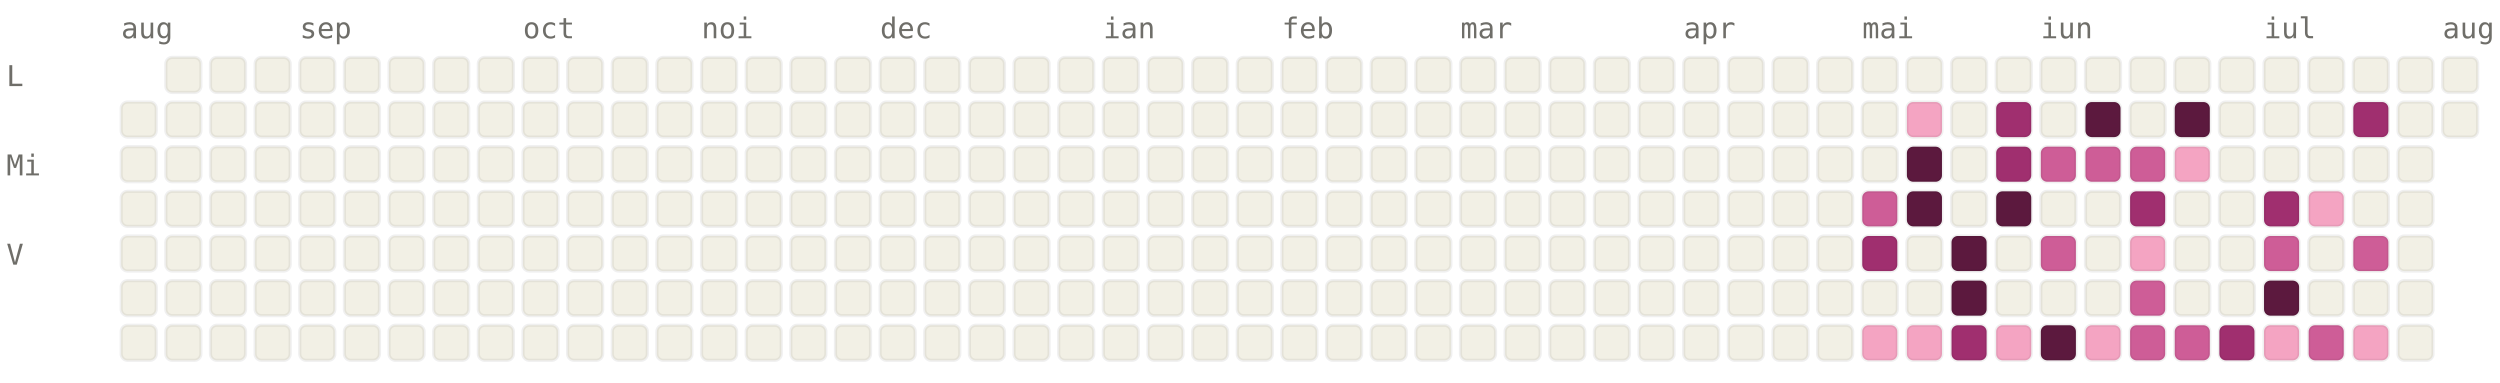
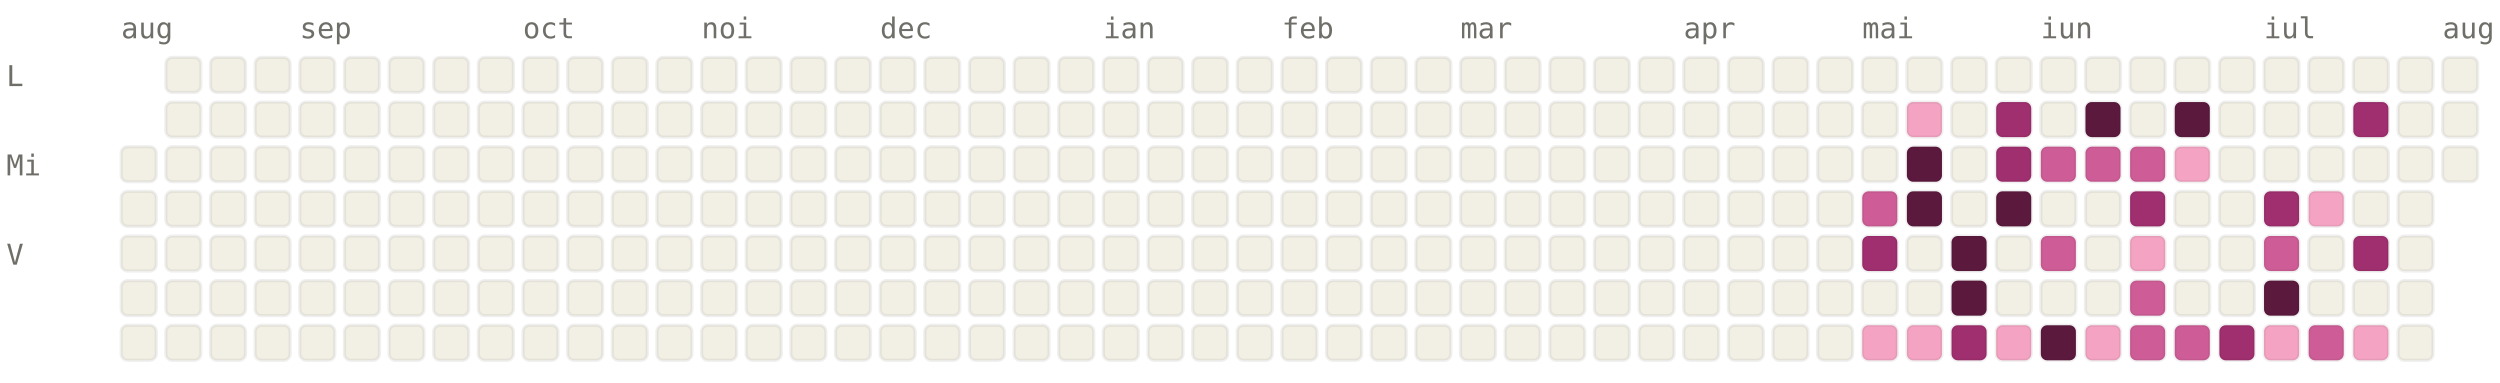
<svg xmlns="http://www.w3.org/2000/svg" viewBox="0 0 784 120" width="784" height="120" font-family="ui-monospace, SFMono-Regular, Menlo, monospace" font-size="9">
  <style>.l0{fill:#F2F0E5;stroke:rgba(0,0,0,0.06)}.l1{fill:#F4A4C2;stroke:rgba(0,0,0,0.06)}.l2{fill:#CE5D97;stroke:rgba(0,0,0,0.06)}.l3{fill:#A02F6F;stroke:rgba(0,0,0,0.06)}.l4{fill:#5C193E;stroke:rgba(0,0,0,0.06)}.lbl{fill:#6F6E69}@media (prefers-color-scheme: dark){.l0{fill:#1C1B1A;stroke:rgba(255,255,255,0.04)}.l1{fill:#451033;stroke:rgba(255,255,255,0.04)}.l2{fill:#751F4F;stroke:rgba(255,255,255,0.04)}.l3{fill:#CE5D97;stroke:rgba(255,255,255,0.04)}.l4{fill:#F4A4C2;stroke:rgba(255,255,255,0.04)}.lbl{fill:#878580}}</style>
  <text x="38" y="12" class="lbl">aug</text>
  <text x="94" y="12" class="lbl">sep</text>
  <text x="164" y="12" class="lbl">oct</text>
  <text x="220" y="12" class="lbl">noi</text>
  <text x="276" y="12" class="lbl">dec</text>
  <text x="346" y="12" class="lbl">ian</text>
  <text x="402" y="12" class="lbl">feb</text>
  <text x="458" y="12" class="lbl">mar</text>
  <text x="528" y="12" class="lbl">apr</text>
  <text x="584" y="12" class="lbl">mai</text>
  <text x="640" y="12" class="lbl">iun</text>
  <text x="710" y="12" class="lbl">iul</text>
  <text x="766" y="12" class="lbl">aug</text>
  <text x="2" y="27" class="lbl">L</text>
  <text x="2" y="55" class="lbl">Mi</text>
  <text x="2" y="83" class="lbl">V</text>
-   <rect x="38" y="32" width="11" height="11" rx="2" ry="2" class="l0" />
  <rect x="38" y="46" width="11" height="11" rx="2" ry="2" class="l0" />
  <rect x="38" y="60" width="11" height="11" rx="2" ry="2" class="l0" />
  <rect x="38" y="74" width="11" height="11" rx="2" ry="2" class="l0" />
  <rect x="38" y="88" width="11" height="11" rx="2" ry="2" class="l0" />
  <rect x="38" y="102" width="11" height="11" rx="2" ry="2" class="l0" />
  <rect x="52" y="18" width="11" height="11" rx="2" ry="2" class="l0" />
  <rect x="52" y="32" width="11" height="11" rx="2" ry="2" class="l0" />
  <rect x="52" y="46" width="11" height="11" rx="2" ry="2" class="l0" />
  <rect x="52" y="60" width="11" height="11" rx="2" ry="2" class="l0" />
  <rect x="52" y="74" width="11" height="11" rx="2" ry="2" class="l0" />
  <rect x="52" y="88" width="11" height="11" rx="2" ry="2" class="l0" />
  <rect x="52" y="102" width="11" height="11" rx="2" ry="2" class="l0" />
  <rect x="66" y="18" width="11" height="11" rx="2" ry="2" class="l0" />
  <rect x="66" y="32" width="11" height="11" rx="2" ry="2" class="l0" />
  <rect x="66" y="46" width="11" height="11" rx="2" ry="2" class="l0" />
  <rect x="66" y="60" width="11" height="11" rx="2" ry="2" class="l0" />
  <rect x="66" y="74" width="11" height="11" rx="2" ry="2" class="l0" />
  <rect x="66" y="88" width="11" height="11" rx="2" ry="2" class="l0" />
  <rect x="66" y="102" width="11" height="11" rx="2" ry="2" class="l0" />
  <rect x="80" y="18" width="11" height="11" rx="2" ry="2" class="l0" />
  <rect x="80" y="32" width="11" height="11" rx="2" ry="2" class="l0" />
  <rect x="80" y="46" width="11" height="11" rx="2" ry="2" class="l0" />
  <rect x="80" y="60" width="11" height="11" rx="2" ry="2" class="l0" />
  <rect x="80" y="74" width="11" height="11" rx="2" ry="2" class="l0" />
  <rect x="80" y="88" width="11" height="11" rx="2" ry="2" class="l0" />
  <rect x="80" y="102" width="11" height="11" rx="2" ry="2" class="l0" />
  <rect x="94" y="18" width="11" height="11" rx="2" ry="2" class="l0" />
  <rect x="94" y="32" width="11" height="11" rx="2" ry="2" class="l0" />
  <rect x="94" y="46" width="11" height="11" rx="2" ry="2" class="l0" />
  <rect x="94" y="60" width="11" height="11" rx="2" ry="2" class="l0" />
  <rect x="94" y="74" width="11" height="11" rx="2" ry="2" class="l0" />
  <rect x="94" y="88" width="11" height="11" rx="2" ry="2" class="l0" />
  <rect x="94" y="102" width="11" height="11" rx="2" ry="2" class="l0" />
  <rect x="108" y="18" width="11" height="11" rx="2" ry="2" class="l0" />
  <rect x="108" y="32" width="11" height="11" rx="2" ry="2" class="l0" />
  <rect x="108" y="46" width="11" height="11" rx="2" ry="2" class="l0" />
  <rect x="108" y="60" width="11" height="11" rx="2" ry="2" class="l0" />
  <rect x="108" y="74" width="11" height="11" rx="2" ry="2" class="l0" />
  <rect x="108" y="88" width="11" height="11" rx="2" ry="2" class="l0" />
  <rect x="108" y="102" width="11" height="11" rx="2" ry="2" class="l0" />
  <rect x="122" y="18" width="11" height="11" rx="2" ry="2" class="l0" />
  <rect x="122" y="32" width="11" height="11" rx="2" ry="2" class="l0" />
  <rect x="122" y="46" width="11" height="11" rx="2" ry="2" class="l0" />
  <rect x="122" y="60" width="11" height="11" rx="2" ry="2" class="l0" />
  <rect x="122" y="74" width="11" height="11" rx="2" ry="2" class="l0" />
  <rect x="122" y="88" width="11" height="11" rx="2" ry="2" class="l0" />
  <rect x="122" y="102" width="11" height="11" rx="2" ry="2" class="l0" />
  <rect x="136" y="18" width="11" height="11" rx="2" ry="2" class="l0" />
  <rect x="136" y="32" width="11" height="11" rx="2" ry="2" class="l0" />
  <rect x="136" y="46" width="11" height="11" rx="2" ry="2" class="l0" />
  <rect x="136" y="60" width="11" height="11" rx="2" ry="2" class="l0" />
  <rect x="136" y="74" width="11" height="11" rx="2" ry="2" class="l0" />
  <rect x="136" y="88" width="11" height="11" rx="2" ry="2" class="l0" />
  <rect x="136" y="102" width="11" height="11" rx="2" ry="2" class="l0" />
  <rect x="150" y="18" width="11" height="11" rx="2" ry="2" class="l0" />
  <rect x="150" y="32" width="11" height="11" rx="2" ry="2" class="l0" />
  <rect x="150" y="46" width="11" height="11" rx="2" ry="2" class="l0" />
  <rect x="150" y="60" width="11" height="11" rx="2" ry="2" class="l0" />
  <rect x="150" y="74" width="11" height="11" rx="2" ry="2" class="l0" />
  <rect x="150" y="88" width="11" height="11" rx="2" ry="2" class="l0" />
  <rect x="150" y="102" width="11" height="11" rx="2" ry="2" class="l0" />
  <rect x="164" y="18" width="11" height="11" rx="2" ry="2" class="l0" />
  <rect x="164" y="32" width="11" height="11" rx="2" ry="2" class="l0" />
  <rect x="164" y="46" width="11" height="11" rx="2" ry="2" class="l0" />
  <rect x="164" y="60" width="11" height="11" rx="2" ry="2" class="l0" />
  <rect x="164" y="74" width="11" height="11" rx="2" ry="2" class="l0" />
  <rect x="164" y="88" width="11" height="11" rx="2" ry="2" class="l0" />
  <rect x="164" y="102" width="11" height="11" rx="2" ry="2" class="l0" />
  <rect x="178" y="18" width="11" height="11" rx="2" ry="2" class="l0" />
  <rect x="178" y="32" width="11" height="11" rx="2" ry="2" class="l0" />
  <rect x="178" y="46" width="11" height="11" rx="2" ry="2" class="l0" />
  <rect x="178" y="60" width="11" height="11" rx="2" ry="2" class="l0" />
  <rect x="178" y="74" width="11" height="11" rx="2" ry="2" class="l0" />
  <rect x="178" y="88" width="11" height="11" rx="2" ry="2" class="l0" />
  <rect x="178" y="102" width="11" height="11" rx="2" ry="2" class="l0" />
  <rect x="192" y="18" width="11" height="11" rx="2" ry="2" class="l0" />
  <rect x="192" y="32" width="11" height="11" rx="2" ry="2" class="l0" />
  <rect x="192" y="46" width="11" height="11" rx="2" ry="2" class="l0" />
  <rect x="192" y="60" width="11" height="11" rx="2" ry="2" class="l0" />
  <rect x="192" y="74" width="11" height="11" rx="2" ry="2" class="l0" />
  <rect x="192" y="88" width="11" height="11" rx="2" ry="2" class="l0" />
  <rect x="192" y="102" width="11" height="11" rx="2" ry="2" class="l0" />
  <rect x="206" y="18" width="11" height="11" rx="2" ry="2" class="l0" />
  <rect x="206" y="32" width="11" height="11" rx="2" ry="2" class="l0" />
  <rect x="206" y="46" width="11" height="11" rx="2" ry="2" class="l0" />
  <rect x="206" y="60" width="11" height="11" rx="2" ry="2" class="l0" />
  <rect x="206" y="74" width="11" height="11" rx="2" ry="2" class="l0" />
  <rect x="206" y="88" width="11" height="11" rx="2" ry="2" class="l0" />
  <rect x="206" y="102" width="11" height="11" rx="2" ry="2" class="l0" />
  <rect x="220" y="18" width="11" height="11" rx="2" ry="2" class="l0" />
  <rect x="220" y="32" width="11" height="11" rx="2" ry="2" class="l0" />
  <rect x="220" y="46" width="11" height="11" rx="2" ry="2" class="l0" />
  <rect x="220" y="60" width="11" height="11" rx="2" ry="2" class="l0" />
  <rect x="220" y="74" width="11" height="11" rx="2" ry="2" class="l0" />
  <rect x="220" y="88" width="11" height="11" rx="2" ry="2" class="l0" />
  <rect x="220" y="102" width="11" height="11" rx="2" ry="2" class="l0" />
  <rect x="234" y="18" width="11" height="11" rx="2" ry="2" class="l0" />
  <rect x="234" y="32" width="11" height="11" rx="2" ry="2" class="l0" />
  <rect x="234" y="46" width="11" height="11" rx="2" ry="2" class="l0" />
  <rect x="234" y="60" width="11" height="11" rx="2" ry="2" class="l0" />
  <rect x="234" y="74" width="11" height="11" rx="2" ry="2" class="l0" />
  <rect x="234" y="88" width="11" height="11" rx="2" ry="2" class="l0" />
  <rect x="234" y="102" width="11" height="11" rx="2" ry="2" class="l0" />
  <rect x="248" y="18" width="11" height="11" rx="2" ry="2" class="l0" />
  <rect x="248" y="32" width="11" height="11" rx="2" ry="2" class="l0" />
  <rect x="248" y="46" width="11" height="11" rx="2" ry="2" class="l0" />
  <rect x="248" y="60" width="11" height="11" rx="2" ry="2" class="l0" />
  <rect x="248" y="74" width="11" height="11" rx="2" ry="2" class="l0" />
  <rect x="248" y="88" width="11" height="11" rx="2" ry="2" class="l0" />
  <rect x="248" y="102" width="11" height="11" rx="2" ry="2" class="l0" />
  <rect x="262" y="18" width="11" height="11" rx="2" ry="2" class="l0" />
  <rect x="262" y="32" width="11" height="11" rx="2" ry="2" class="l0" />
  <rect x="262" y="46" width="11" height="11" rx="2" ry="2" class="l0" />
  <rect x="262" y="60" width="11" height="11" rx="2" ry="2" class="l0" />
  <rect x="262" y="74" width="11" height="11" rx="2" ry="2" class="l0" />
  <rect x="262" y="88" width="11" height="11" rx="2" ry="2" class="l0" />
  <rect x="262" y="102" width="11" height="11" rx="2" ry="2" class="l0" />
  <rect x="276" y="18" width="11" height="11" rx="2" ry="2" class="l0" />
  <rect x="276" y="32" width="11" height="11" rx="2" ry="2" class="l0" />
  <rect x="276" y="46" width="11" height="11" rx="2" ry="2" class="l0" />
  <rect x="276" y="60" width="11" height="11" rx="2" ry="2" class="l0" />
  <rect x="276" y="74" width="11" height="11" rx="2" ry="2" class="l0" />
  <rect x="276" y="88" width="11" height="11" rx="2" ry="2" class="l0" />
  <rect x="276" y="102" width="11" height="11" rx="2" ry="2" class="l0" />
  <rect x="290" y="18" width="11" height="11" rx="2" ry="2" class="l0" />
  <rect x="290" y="32" width="11" height="11" rx="2" ry="2" class="l0" />
  <rect x="290" y="46" width="11" height="11" rx="2" ry="2" class="l0" />
  <rect x="290" y="60" width="11" height="11" rx="2" ry="2" class="l0" />
  <rect x="290" y="74" width="11" height="11" rx="2" ry="2" class="l0" />
  <rect x="290" y="88" width="11" height="11" rx="2" ry="2" class="l0" />
  <rect x="290" y="102" width="11" height="11" rx="2" ry="2" class="l0" />
  <rect x="304" y="18" width="11" height="11" rx="2" ry="2" class="l0" />
  <rect x="304" y="32" width="11" height="11" rx="2" ry="2" class="l0" />
  <rect x="304" y="46" width="11" height="11" rx="2" ry="2" class="l0" />
  <rect x="304" y="60" width="11" height="11" rx="2" ry="2" class="l0" />
  <rect x="304" y="74" width="11" height="11" rx="2" ry="2" class="l0" />
  <rect x="304" y="88" width="11" height="11" rx="2" ry="2" class="l0" />
  <rect x="304" y="102" width="11" height="11" rx="2" ry="2" class="l0" />
  <rect x="318" y="18" width="11" height="11" rx="2" ry="2" class="l0" />
  <rect x="318" y="32" width="11" height="11" rx="2" ry="2" class="l0" />
  <rect x="318" y="46" width="11" height="11" rx="2" ry="2" class="l0" />
  <rect x="318" y="60" width="11" height="11" rx="2" ry="2" class="l0" />
  <rect x="318" y="74" width="11" height="11" rx="2" ry="2" class="l0" />
  <rect x="318" y="88" width="11" height="11" rx="2" ry="2" class="l0" />
  <rect x="318" y="102" width="11" height="11" rx="2" ry="2" class="l0" />
  <rect x="332" y="18" width="11" height="11" rx="2" ry="2" class="l0" />
  <rect x="332" y="32" width="11" height="11" rx="2" ry="2" class="l0" />
  <rect x="332" y="46" width="11" height="11" rx="2" ry="2" class="l0" />
  <rect x="332" y="60" width="11" height="11" rx="2" ry="2" class="l0" />
  <rect x="332" y="74" width="11" height="11" rx="2" ry="2" class="l0" />
  <rect x="332" y="88" width="11" height="11" rx="2" ry="2" class="l0" />
  <rect x="332" y="102" width="11" height="11" rx="2" ry="2" class="l0" />
  <rect x="346" y="18" width="11" height="11" rx="2" ry="2" class="l0" />
  <rect x="346" y="32" width="11" height="11" rx="2" ry="2" class="l0" />
  <rect x="346" y="46" width="11" height="11" rx="2" ry="2" class="l0" />
  <rect x="346" y="60" width="11" height="11" rx="2" ry="2" class="l0" />
  <rect x="346" y="74" width="11" height="11" rx="2" ry="2" class="l0" />
  <rect x="346" y="88" width="11" height="11" rx="2" ry="2" class="l0" />
  <rect x="346" y="102" width="11" height="11" rx="2" ry="2" class="l0" />
  <rect x="360" y="18" width="11" height="11" rx="2" ry="2" class="l0" />
  <rect x="360" y="32" width="11" height="11" rx="2" ry="2" class="l0" />
  <rect x="360" y="46" width="11" height="11" rx="2" ry="2" class="l0" />
  <rect x="360" y="60" width="11" height="11" rx="2" ry="2" class="l0" />
  <rect x="360" y="74" width="11" height="11" rx="2" ry="2" class="l0" />
  <rect x="360" y="88" width="11" height="11" rx="2" ry="2" class="l0" />
  <rect x="360" y="102" width="11" height="11" rx="2" ry="2" class="l0" />
  <rect x="374" y="18" width="11" height="11" rx="2" ry="2" class="l0" />
  <rect x="374" y="32" width="11" height="11" rx="2" ry="2" class="l0" />
  <rect x="374" y="46" width="11" height="11" rx="2" ry="2" class="l0" />
  <rect x="374" y="60" width="11" height="11" rx="2" ry="2" class="l0" />
  <rect x="374" y="74" width="11" height="11" rx="2" ry="2" class="l0" />
  <rect x="374" y="88" width="11" height="11" rx="2" ry="2" class="l0" />
  <rect x="374" y="102" width="11" height="11" rx="2" ry="2" class="l0" />
  <rect x="388" y="18" width="11" height="11" rx="2" ry="2" class="l0" />
  <rect x="388" y="32" width="11" height="11" rx="2" ry="2" class="l0" />
  <rect x="388" y="46" width="11" height="11" rx="2" ry="2" class="l0" />
  <rect x="388" y="60" width="11" height="11" rx="2" ry="2" class="l0" />
  <rect x="388" y="74" width="11" height="11" rx="2" ry="2" class="l0" />
  <rect x="388" y="88" width="11" height="11" rx="2" ry="2" class="l0" />
  <rect x="388" y="102" width="11" height="11" rx="2" ry="2" class="l0" />
  <rect x="402" y="18" width="11" height="11" rx="2" ry="2" class="l0" />
  <rect x="402" y="32" width="11" height="11" rx="2" ry="2" class="l0" />
  <rect x="402" y="46" width="11" height="11" rx="2" ry="2" class="l0" />
  <rect x="402" y="60" width="11" height="11" rx="2" ry="2" class="l0" />
  <rect x="402" y="74" width="11" height="11" rx="2" ry="2" class="l0" />
  <rect x="402" y="88" width="11" height="11" rx="2" ry="2" class="l0" />
  <rect x="402" y="102" width="11" height="11" rx="2" ry="2" class="l0" />
  <rect x="416" y="18" width="11" height="11" rx="2" ry="2" class="l0" />
  <rect x="416" y="32" width="11" height="11" rx="2" ry="2" class="l0" />
  <rect x="416" y="46" width="11" height="11" rx="2" ry="2" class="l0" />
  <rect x="416" y="60" width="11" height="11" rx="2" ry="2" class="l0" />
  <rect x="416" y="74" width="11" height="11" rx="2" ry="2" class="l0" />
  <rect x="416" y="88" width="11" height="11" rx="2" ry="2" class="l0" />
  <rect x="416" y="102" width="11" height="11" rx="2" ry="2" class="l0" />
  <rect x="430" y="18" width="11" height="11" rx="2" ry="2" class="l0" />
  <rect x="430" y="32" width="11" height="11" rx="2" ry="2" class="l0" />
  <rect x="430" y="46" width="11" height="11" rx="2" ry="2" class="l0" />
  <rect x="430" y="60" width="11" height="11" rx="2" ry="2" class="l0" />
  <rect x="430" y="74" width="11" height="11" rx="2" ry="2" class="l0" />
  <rect x="430" y="88" width="11" height="11" rx="2" ry="2" class="l0" />
  <rect x="430" y="102" width="11" height="11" rx="2" ry="2" class="l0" />
  <rect x="444" y="18" width="11" height="11" rx="2" ry="2" class="l0" />
  <rect x="444" y="32" width="11" height="11" rx="2" ry="2" class="l0" />
  <rect x="444" y="46" width="11" height="11" rx="2" ry="2" class="l0" />
  <rect x="444" y="60" width="11" height="11" rx="2" ry="2" class="l0" />
  <rect x="444" y="74" width="11" height="11" rx="2" ry="2" class="l0" />
  <rect x="444" y="88" width="11" height="11" rx="2" ry="2" class="l0" />
  <rect x="444" y="102" width="11" height="11" rx="2" ry="2" class="l0" />
  <rect x="458" y="18" width="11" height="11" rx="2" ry="2" class="l0" />
  <rect x="458" y="32" width="11" height="11" rx="2" ry="2" class="l0" />
  <rect x="458" y="46" width="11" height="11" rx="2" ry="2" class="l0" />
  <rect x="458" y="60" width="11" height="11" rx="2" ry="2" class="l0" />
  <rect x="458" y="74" width="11" height="11" rx="2" ry="2" class="l0" />
  <rect x="458" y="88" width="11" height="11" rx="2" ry="2" class="l0" />
  <rect x="458" y="102" width="11" height="11" rx="2" ry="2" class="l0" />
  <rect x="472" y="18" width="11" height="11" rx="2" ry="2" class="l0" />
  <rect x="472" y="32" width="11" height="11" rx="2" ry="2" class="l0" />
  <rect x="472" y="46" width="11" height="11" rx="2" ry="2" class="l0" />
  <rect x="472" y="60" width="11" height="11" rx="2" ry="2" class="l0" />
  <rect x="472" y="74" width="11" height="11" rx="2" ry="2" class="l0" />
  <rect x="472" y="88" width="11" height="11" rx="2" ry="2" class="l0" />
  <rect x="472" y="102" width="11" height="11" rx="2" ry="2" class="l0" />
  <rect x="486" y="18" width="11" height="11" rx="2" ry="2" class="l0" />
  <rect x="486" y="32" width="11" height="11" rx="2" ry="2" class="l0" />
  <rect x="486" y="46" width="11" height="11" rx="2" ry="2" class="l0" />
  <rect x="486" y="60" width="11" height="11" rx="2" ry="2" class="l0" />
  <rect x="486" y="74" width="11" height="11" rx="2" ry="2" class="l0" />
  <rect x="486" y="88" width="11" height="11" rx="2" ry="2" class="l0" />
  <rect x="486" y="102" width="11" height="11" rx="2" ry="2" class="l0" />
  <rect x="500" y="18" width="11" height="11" rx="2" ry="2" class="l0" />
  <rect x="500" y="32" width="11" height="11" rx="2" ry="2" class="l0" />
  <rect x="500" y="46" width="11" height="11" rx="2" ry="2" class="l0" />
  <rect x="500" y="60" width="11" height="11" rx="2" ry="2" class="l0" />
  <rect x="500" y="74" width="11" height="11" rx="2" ry="2" class="l0" />
  <rect x="500" y="88" width="11" height="11" rx="2" ry="2" class="l0" />
  <rect x="500" y="102" width="11" height="11" rx="2" ry="2" class="l0" />
  <rect x="514" y="18" width="11" height="11" rx="2" ry="2" class="l0" />
  <rect x="514" y="32" width="11" height="11" rx="2" ry="2" class="l0" />
  <rect x="514" y="46" width="11" height="11" rx="2" ry="2" class="l0" />
  <rect x="514" y="60" width="11" height="11" rx="2" ry="2" class="l0" />
  <rect x="514" y="74" width="11" height="11" rx="2" ry="2" class="l0" />
  <rect x="514" y="88" width="11" height="11" rx="2" ry="2" class="l0" />
  <rect x="514" y="102" width="11" height="11" rx="2" ry="2" class="l0" />
  <rect x="528" y="18" width="11" height="11" rx="2" ry="2" class="l0" />
  <rect x="528" y="32" width="11" height="11" rx="2" ry="2" class="l0" />
  <rect x="528" y="46" width="11" height="11" rx="2" ry="2" class="l0" />
  <rect x="528" y="60" width="11" height="11" rx="2" ry="2" class="l0" />
  <rect x="528" y="74" width="11" height="11" rx="2" ry="2" class="l0" />
  <rect x="528" y="88" width="11" height="11" rx="2" ry="2" class="l0" />
  <rect x="528" y="102" width="11" height="11" rx="2" ry="2" class="l0" />
  <rect x="542" y="18" width="11" height="11" rx="2" ry="2" class="l0" />
  <rect x="542" y="32" width="11" height="11" rx="2" ry="2" class="l0" />
  <rect x="542" y="46" width="11" height="11" rx="2" ry="2" class="l0" />
  <rect x="542" y="60" width="11" height="11" rx="2" ry="2" class="l0" />
  <rect x="542" y="74" width="11" height="11" rx="2" ry="2" class="l0" />
  <rect x="542" y="88" width="11" height="11" rx="2" ry="2" class="l0" />
  <rect x="542" y="102" width="11" height="11" rx="2" ry="2" class="l0" />
  <rect x="556" y="18" width="11" height="11" rx="2" ry="2" class="l0" />
  <rect x="556" y="32" width="11" height="11" rx="2" ry="2" class="l0" />
  <rect x="556" y="46" width="11" height="11" rx="2" ry="2" class="l0" />
  <rect x="556" y="60" width="11" height="11" rx="2" ry="2" class="l0" />
  <rect x="556" y="74" width="11" height="11" rx="2" ry="2" class="l0" />
  <rect x="556" y="88" width="11" height="11" rx="2" ry="2" class="l0" />
  <rect x="556" y="102" width="11" height="11" rx="2" ry="2" class="l0" />
  <rect x="570" y="18" width="11" height="11" rx="2" ry="2" class="l0" />
  <rect x="570" y="32" width="11" height="11" rx="2" ry="2" class="l0" />
  <rect x="570" y="46" width="11" height="11" rx="2" ry="2" class="l0" />
  <rect x="570" y="60" width="11" height="11" rx="2" ry="2" class="l0" />
  <rect x="570" y="74" width="11" height="11" rx="2" ry="2" class="l0" />
  <rect x="570" y="88" width="11" height="11" rx="2" ry="2" class="l0" />
  <rect x="570" y="102" width="11" height="11" rx="2" ry="2" class="l0" />
  <rect x="584" y="18" width="11" height="11" rx="2" ry="2" class="l0" />
  <rect x="584" y="32" width="11" height="11" rx="2" ry="2" class="l0" />
  <rect x="584" y="46" width="11" height="11" rx="2" ry="2" class="l0" />
  <rect x="584" y="60" width="11" height="11" rx="2" ry="2" class="l2" />
  <rect x="584" y="74" width="11" height="11" rx="2" ry="2" class="l3" />
  <rect x="584" y="88" width="11" height="11" rx="2" ry="2" class="l0" />
  <rect x="584" y="102" width="11" height="11" rx="2" ry="2" class="l1" />
  <rect x="598" y="18" width="11" height="11" rx="2" ry="2" class="l0" />
  <rect x="598" y="32" width="11" height="11" rx="2" ry="2" class="l1" />
  <rect x="598" y="46" width="11" height="11" rx="2" ry="2" class="l4" />
  <rect x="598" y="60" width="11" height="11" rx="2" ry="2" class="l4" />
  <rect x="598" y="74" width="11" height="11" rx="2" ry="2" class="l0" />
  <rect x="598" y="88" width="11" height="11" rx="2" ry="2" class="l0" />
  <rect x="598" y="102" width="11" height="11" rx="2" ry="2" class="l1" />
  <rect x="612" y="18" width="11" height="11" rx="2" ry="2" class="l0" />
  <rect x="612" y="32" width="11" height="11" rx="2" ry="2" class="l0" />
  <rect x="612" y="46" width="11" height="11" rx="2" ry="2" class="l0" />
  <rect x="612" y="60" width="11" height="11" rx="2" ry="2" class="l0" />
  <rect x="612" y="74" width="11" height="11" rx="2" ry="2" class="l4" />
  <rect x="612" y="88" width="11" height="11" rx="2" ry="2" class="l4" />
  <rect x="612" y="102" width="11" height="11" rx="2" ry="2" class="l3" />
  <rect x="626" y="18" width="11" height="11" rx="2" ry="2" class="l0" />
  <rect x="626" y="32" width="11" height="11" rx="2" ry="2" class="l3" />
  <rect x="626" y="46" width="11" height="11" rx="2" ry="2" class="l3" />
  <rect x="626" y="60" width="11" height="11" rx="2" ry="2" class="l4" />
  <rect x="626" y="74" width="11" height="11" rx="2" ry="2" class="l0" />
  <rect x="626" y="88" width="11" height="11" rx="2" ry="2" class="l0" />
  <rect x="626" y="102" width="11" height="11" rx="2" ry="2" class="l1" />
  <rect x="640" y="18" width="11" height="11" rx="2" ry="2" class="l0" />
  <rect x="640" y="32" width="11" height="11" rx="2" ry="2" class="l0" />
  <rect x="640" y="46" width="11" height="11" rx="2" ry="2" class="l2" />
  <rect x="640" y="60" width="11" height="11" rx="2" ry="2" class="l0" />
  <rect x="640" y="74" width="11" height="11" rx="2" ry="2" class="l2" />
  <rect x="640" y="88" width="11" height="11" rx="2" ry="2" class="l0" />
  <rect x="640" y="102" width="11" height="11" rx="2" ry="2" class="l4" />
  <rect x="654" y="18" width="11" height="11" rx="2" ry="2" class="l0" />
  <rect x="654" y="32" width="11" height="11" rx="2" ry="2" class="l4" />
  <rect x="654" y="46" width="11" height="11" rx="2" ry="2" class="l2" />
  <rect x="654" y="60" width="11" height="11" rx="2" ry="2" class="l0" />
  <rect x="654" y="74" width="11" height="11" rx="2" ry="2" class="l0" />
  <rect x="654" y="88" width="11" height="11" rx="2" ry="2" class="l0" />
  <rect x="654" y="102" width="11" height="11" rx="2" ry="2" class="l1" />
  <rect x="668" y="18" width="11" height="11" rx="2" ry="2" class="l0" />
  <rect x="668" y="32" width="11" height="11" rx="2" ry="2" class="l0" />
  <rect x="668" y="46" width="11" height="11" rx="2" ry="2" class="l2" />
  <rect x="668" y="60" width="11" height="11" rx="2" ry="2" class="l3" />
  <rect x="668" y="74" width="11" height="11" rx="2" ry="2" class="l1" />
  <rect x="668" y="88" width="11" height="11" rx="2" ry="2" class="l2" />
  <rect x="668" y="102" width="11" height="11" rx="2" ry="2" class="l2" />
  <rect x="682" y="18" width="11" height="11" rx="2" ry="2" class="l0" />
  <rect x="682" y="32" width="11" height="11" rx="2" ry="2" class="l4" />
  <rect x="682" y="46" width="11" height="11" rx="2" ry="2" class="l1" />
  <rect x="682" y="60" width="11" height="11" rx="2" ry="2" class="l0" />
  <rect x="682" y="74" width="11" height="11" rx="2" ry="2" class="l0" />
  <rect x="682" y="88" width="11" height="11" rx="2" ry="2" class="l0" />
  <rect x="682" y="102" width="11" height="11" rx="2" ry="2" class="l2" />
  <rect x="696" y="18" width="11" height="11" rx="2" ry="2" class="l0" />
  <rect x="696" y="32" width="11" height="11" rx="2" ry="2" class="l0" />
  <rect x="696" y="46" width="11" height="11" rx="2" ry="2" class="l0" />
  <rect x="696" y="60" width="11" height="11" rx="2" ry="2" class="l0" />
  <rect x="696" y="74" width="11" height="11" rx="2" ry="2" class="l0" />
  <rect x="696" y="88" width="11" height="11" rx="2" ry="2" class="l0" />
  <rect x="696" y="102" width="11" height="11" rx="2" ry="2" class="l3" />
  <rect x="710" y="18" width="11" height="11" rx="2" ry="2" class="l0" />
  <rect x="710" y="32" width="11" height="11" rx="2" ry="2" class="l0" />
  <rect x="710" y="46" width="11" height="11" rx="2" ry="2" class="l0" />
  <rect x="710" y="60" width="11" height="11" rx="2" ry="2" class="l3" />
  <rect x="710" y="74" width="11" height="11" rx="2" ry="2" class="l2" />
  <rect x="710" y="88" width="11" height="11" rx="2" ry="2" class="l4" />
  <rect x="710" y="102" width="11" height="11" rx="2" ry="2" class="l1" />
  <rect x="724" y="18" width="11" height="11" rx="2" ry="2" class="l0" />
  <rect x="724" y="32" width="11" height="11" rx="2" ry="2" class="l0" />
  <rect x="724" y="46" width="11" height="11" rx="2" ry="2" class="l0" />
  <rect x="724" y="60" width="11" height="11" rx="2" ry="2" class="l1" />
  <rect x="724" y="74" width="11" height="11" rx="2" ry="2" class="l0" />
  <rect x="724" y="88" width="11" height="11" rx="2" ry="2" class="l0" />
  <rect x="724" y="102" width="11" height="11" rx="2" ry="2" class="l2" />
  <rect x="738" y="18" width="11" height="11" rx="2" ry="2" class="l0" />
  <rect x="738" y="32" width="11" height="11" rx="2" ry="2" class="l3" />
  <rect x="738" y="46" width="11" height="11" rx="2" ry="2" class="l0" />
  <rect x="738" y="60" width="11" height="11" rx="2" ry="2" class="l0" />
-   <rect x="738" y="74" width="11" height="11" rx="2" ry="2" class="l2" />
+   <rect x="738" y="74" width="11" height="11" rx="2" ry="2" class="l3" />
  <rect x="738" y="88" width="11" height="11" rx="2" ry="2" class="l0" />
  <rect x="738" y="102" width="11" height="11" rx="2" ry="2" class="l1" />
  <rect x="752" y="18" width="11" height="11" rx="2" ry="2" class="l0" />
  <rect x="752" y="32" width="11" height="11" rx="2" ry="2" class="l0" />
  <rect x="752" y="46" width="11" height="11" rx="2" ry="2" class="l0" />
  <rect x="752" y="60" width="11" height="11" rx="2" ry="2" class="l0" />
  <rect x="752" y="74" width="11" height="11" rx="2" ry="2" class="l0" />
  <rect x="752" y="88" width="11" height="11" rx="2" ry="2" class="l0" />
  <rect x="752" y="102" width="11" height="11" rx="2" ry="2" class="l0" />
  <rect x="766" y="18" width="11" height="11" rx="2" ry="2" class="l0" />
  <rect x="766" y="32" width="11" height="11" rx="2" ry="2" class="l0" />
+   <rect x="766" y="46" width="11" height="11" rx="2" ry="2" class="l0" />
</svg>
